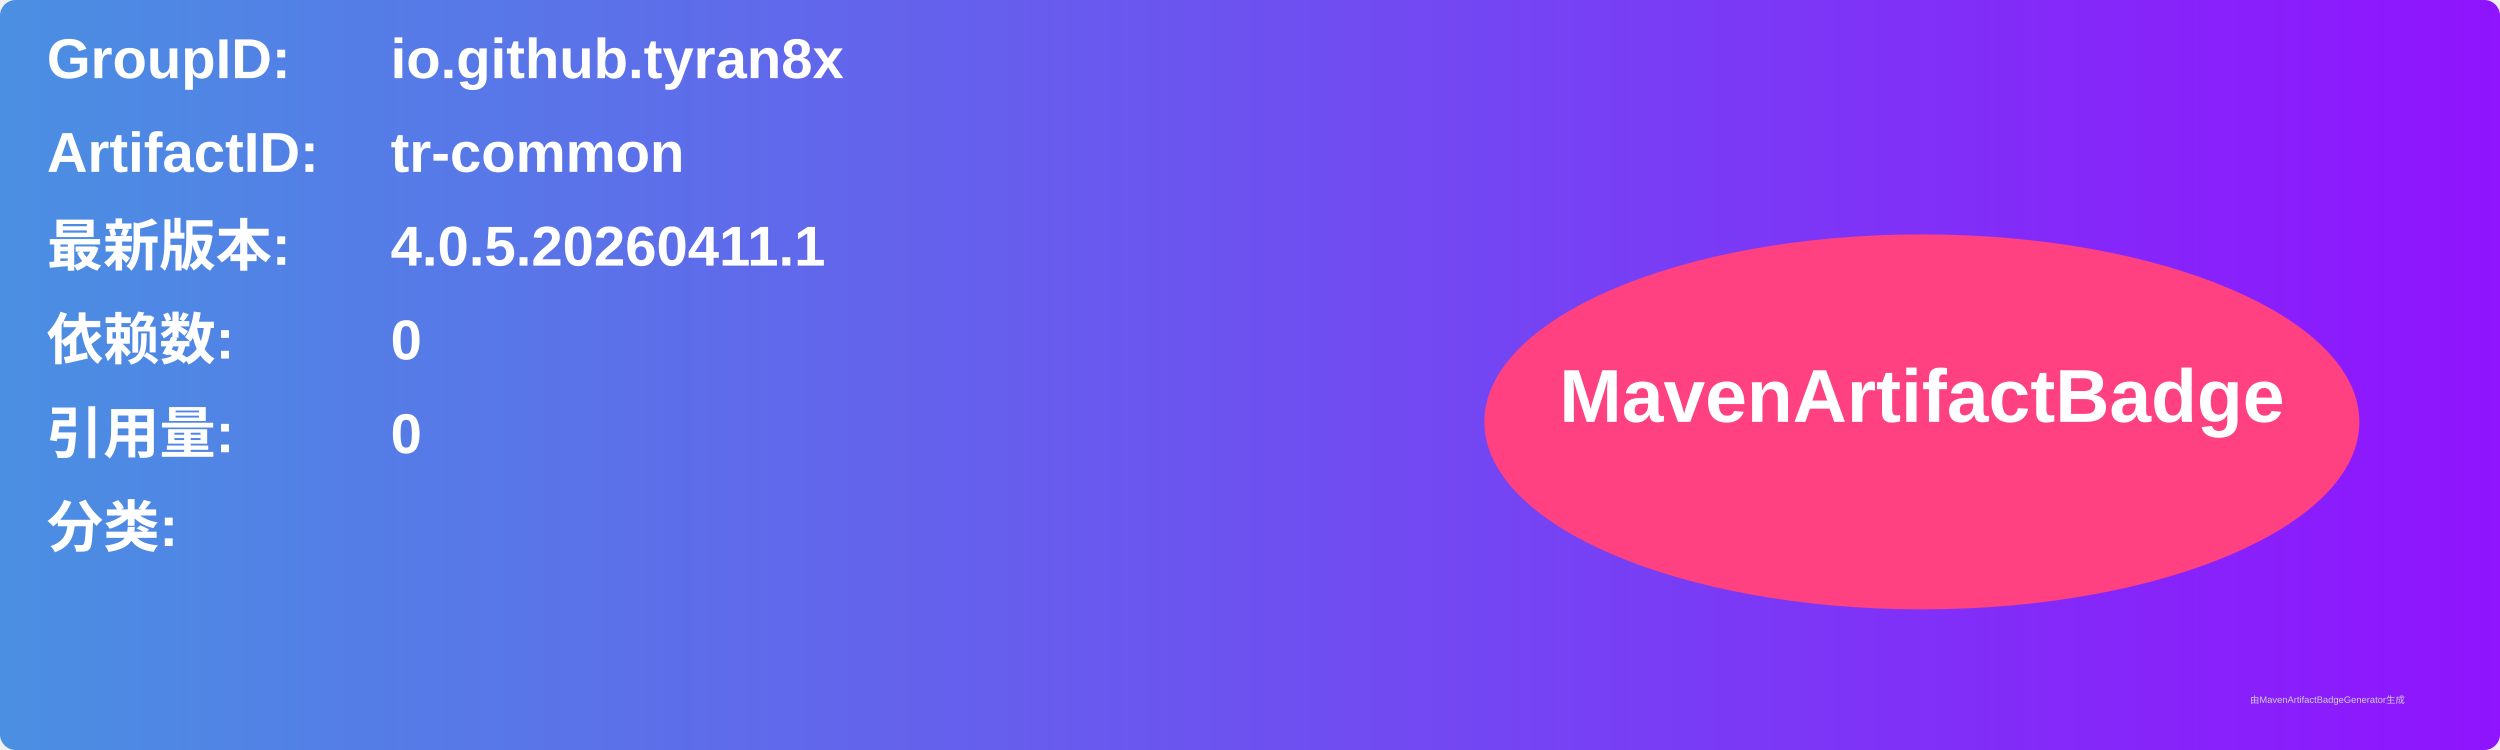
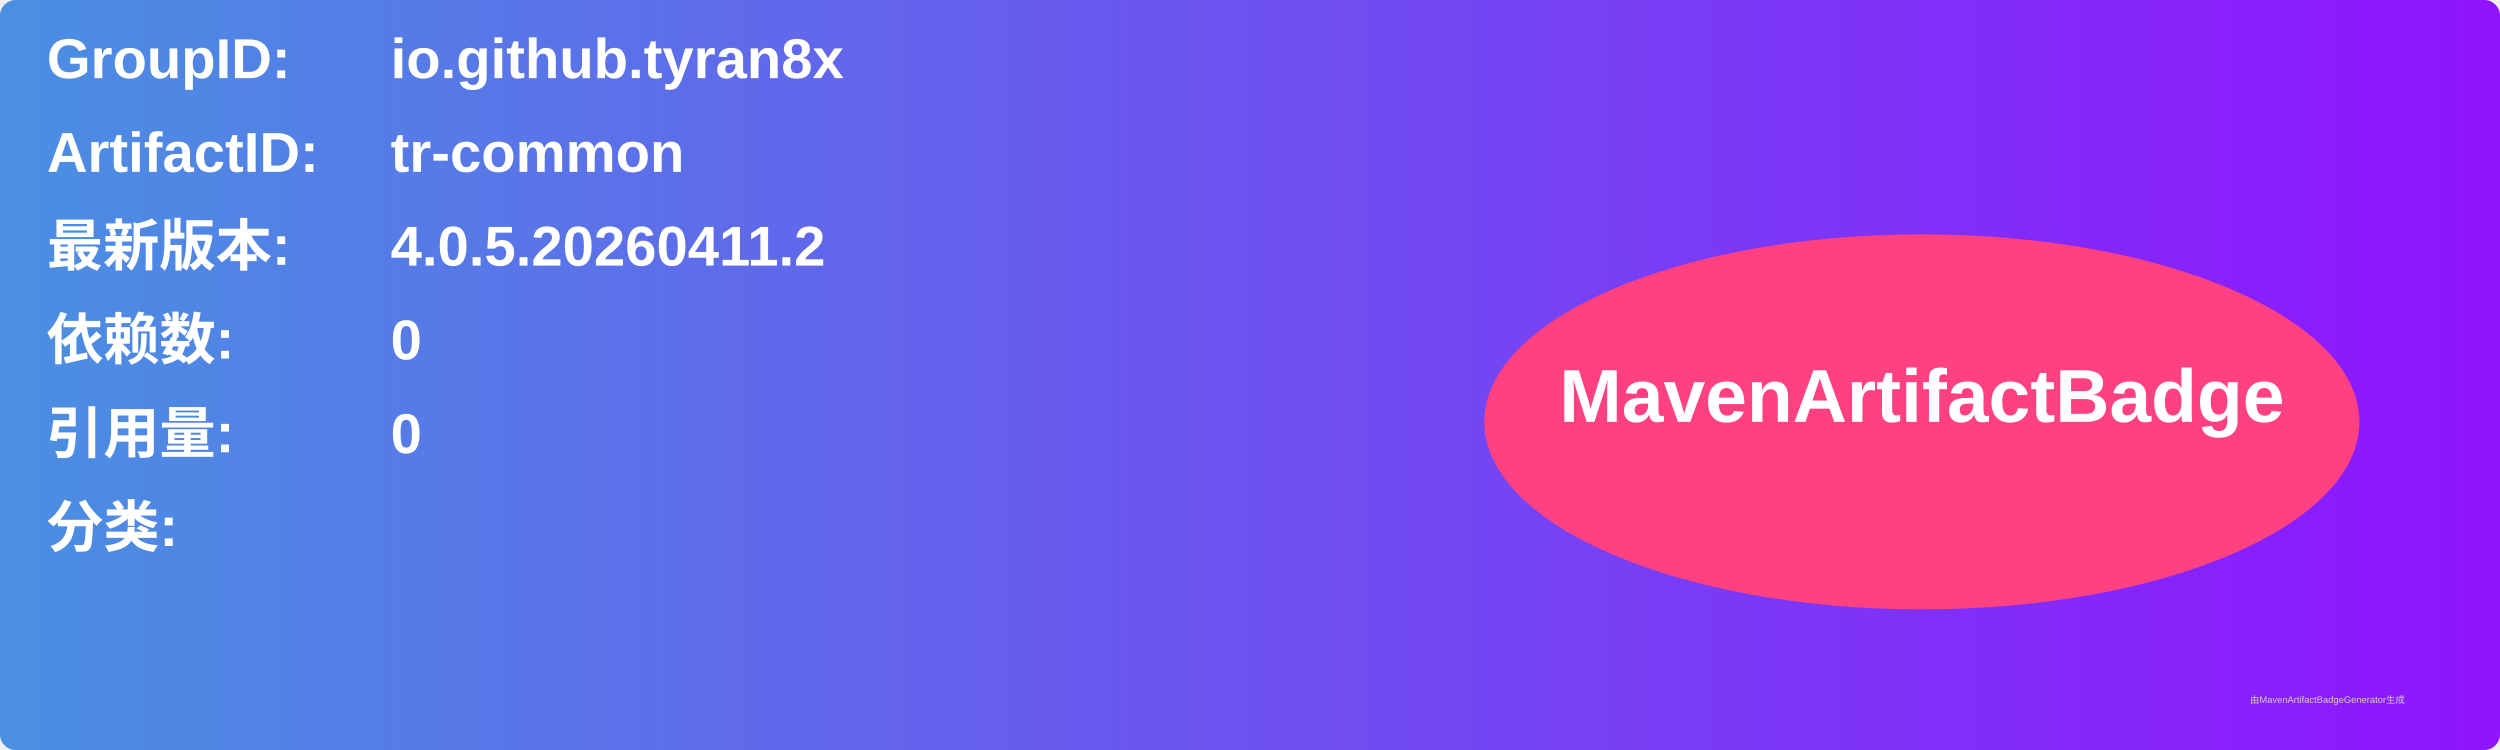
<svg xmlns="http://www.w3.org/2000/svg" width="800" height="240" viewBox="0 0 800 240">
  <linearGradient id="grad" x1="0%" y1="0%" x2="100%" y2="0%">
    <stop offset="0%" stop-color="#4a90e2" />
    <stop offset="100%" stop-color="#9013fe" />
  </linearGradient>
  <rect width="100%" height="100%" rx="5" ry="5" fill="url(#grad)" />
  <g transform="translate(15, 15)">
    <text x="0" y="10" font-family="Arial" font-size="18" fill="white" font-weight="bold" width="260">GroupID:</text>
    <text x="110" y="10" font-family="Arial" font-size="18" fill="white" font-weight="bold" width="460">io.github.tyran8x</text>
    <text x="0" y="40" font-family="Arial" font-size="18" fill="white" font-weight="bold" width="260">ArtifactID:</text>
    <text x="110" y="40" font-family="Arial" font-size="18" fill="white" font-weight="bold" width="460">tr-common</text>
    <text x="0" y="70" font-family="Arial" font-size="18" fill="white" font-weight="bold">最新版本:</text>
    <text x="110" y="70" font-family="Arial" font-size="18" fill="white" font-weight="bold">
-       <tspan font-weight="bold">4.0.5.20260411.1</tspan>
+       <tspan font-weight="bold">4.0.5.20260411.2</tspan>
    </text>
    <text x="0" y="100" font-family="Arial" font-size="18" fill="white" font-weight="bold">依赖数: </text>
    <text x="110" y="100" font-family="Arial" font-size="18" fill="white">
      <tspan font-weight="bold">0</tspan>
    </text>
    <text x="0" y="130" font-family="Arial" font-size="18" fill="white" font-weight="bold">引用量: </text>
    <text x="110" y="130" font-family="Arial" font-size="18" fill="white">
      <tspan font-weight="bold">0</tspan>
    </text>
    <text x="0" y="160" font-family="Arial" font-size="18" fill="white" font-weight="bold">分类:</text>
    <text x="10" y="190" font-family="Arial" font-size="10" fill="white">
      <tspan font-weight="bold" />
    </text>
    <ellipse cx="600" cy="120" rx="140" ry="60" fill="#ff4081" />
    <text x="600" y="120" text-anchor="middle" font-family="Arial" font-size="24" fill="white" font-weight="bold">MavenArtifactBadge</text>
  </g>
  <text x="720" y="225" font-family="Arial" font-size="3" fill="#d0d0d0">由MavenArtifactBadgeGenerator生成</text>
</svg>
